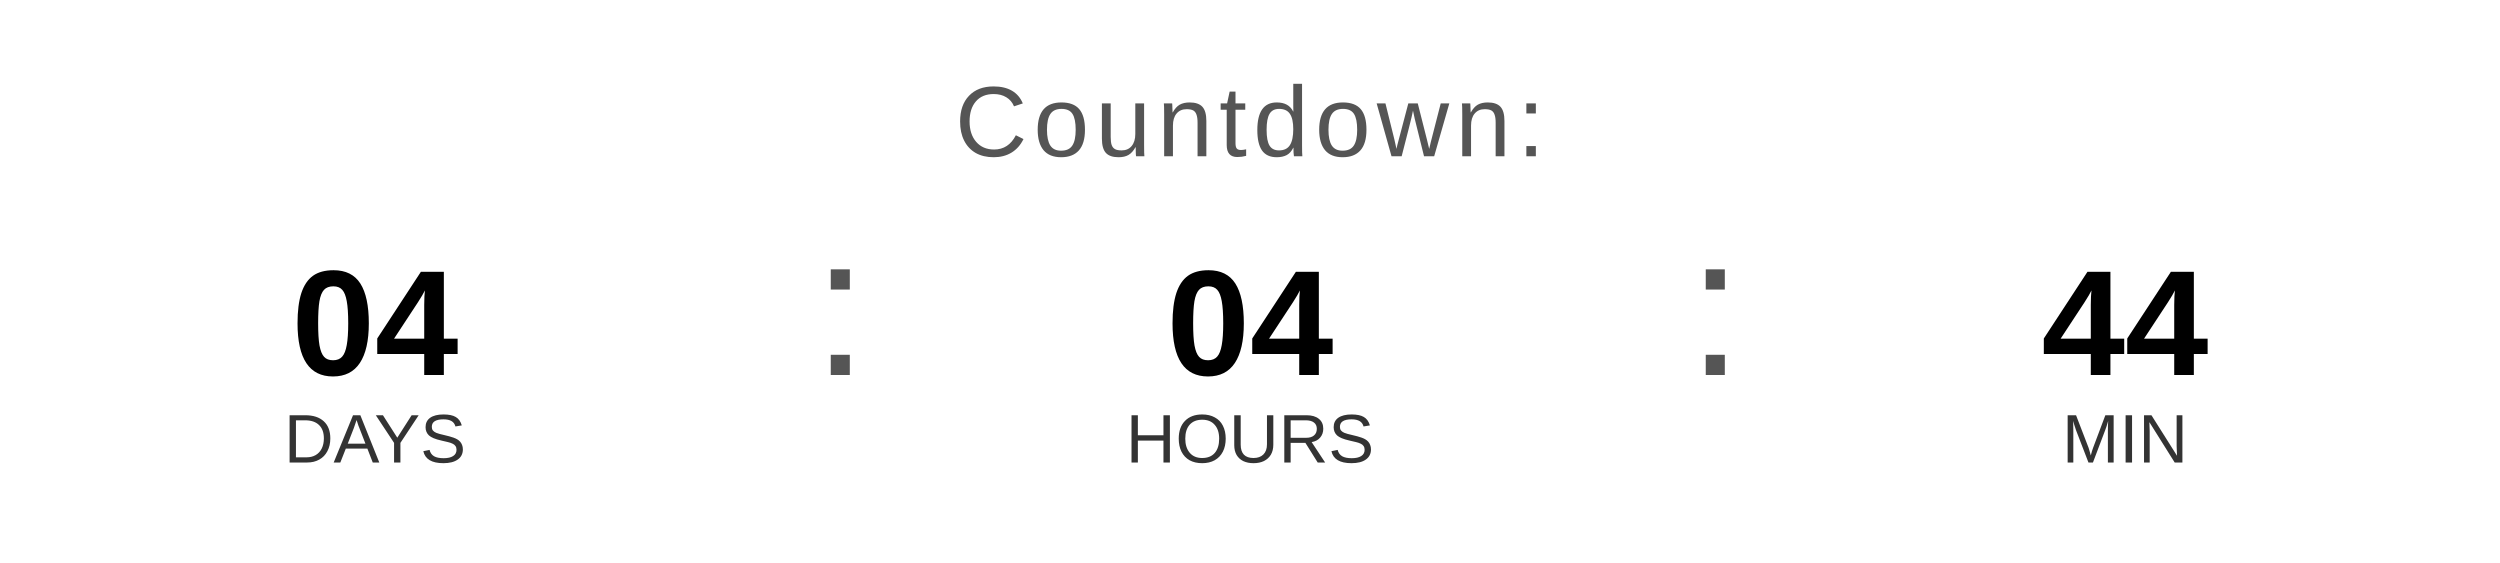
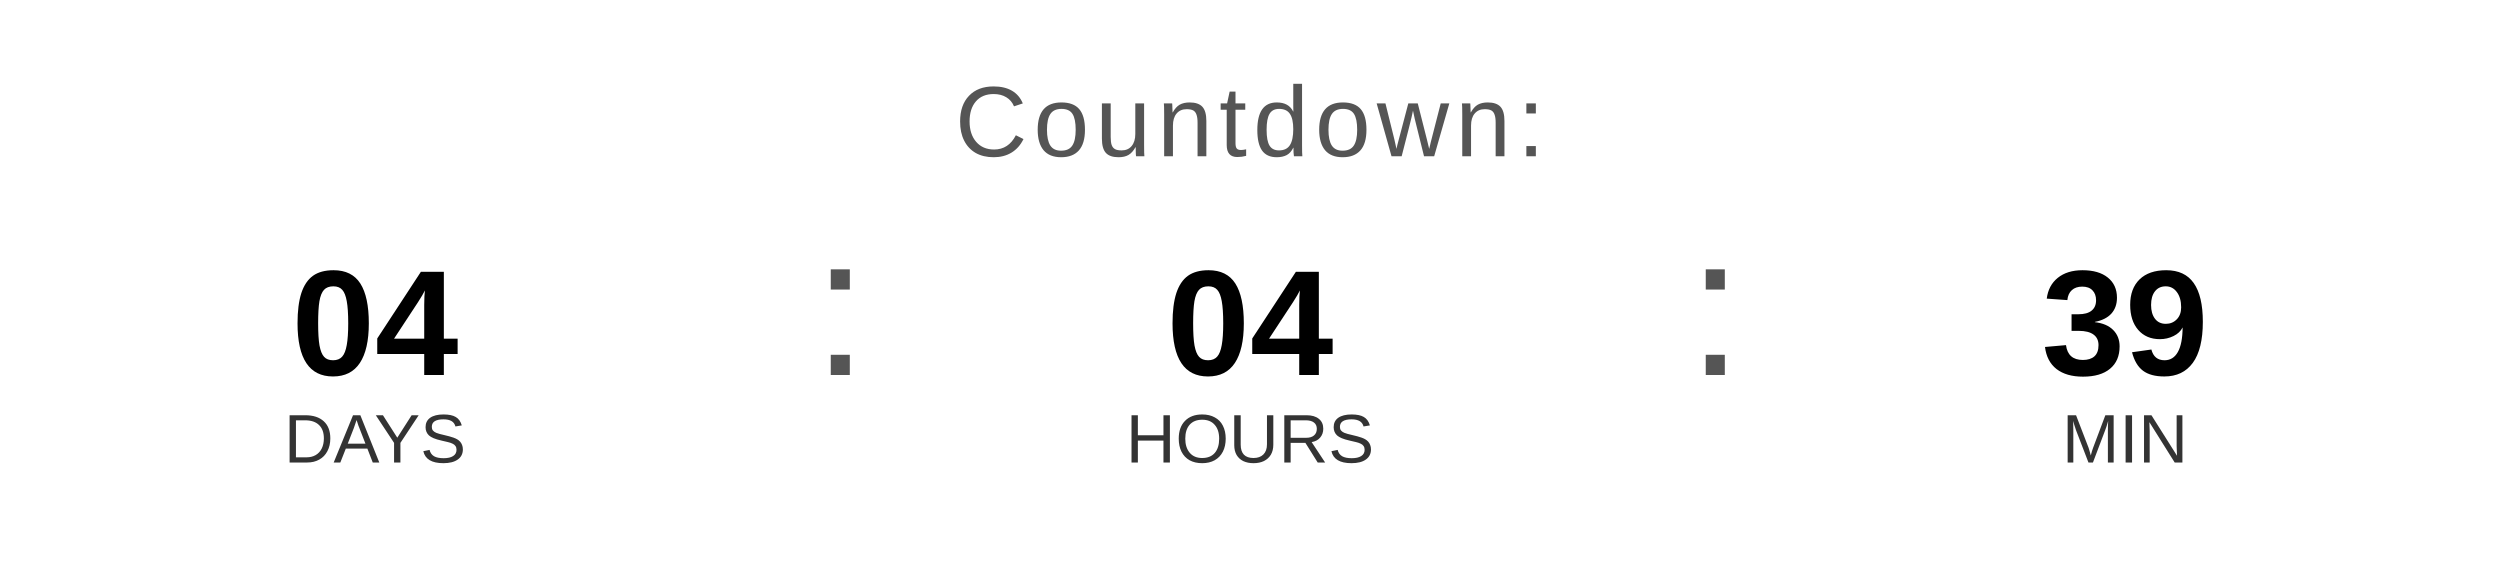
<svg xmlns="http://www.w3.org/2000/svg" width="400" height="90" viewBox="0 0 400 90">
  <text x="200" y="25" font-family="Arial, Helvetica, sans-serif" font-size="16" fill="#555555" text-anchor="middle" letter-spacing="1">
    Countdown:
  </text>
  <text x="60" y="60" font-family="Arial, Helvetica, sans-serif" font-size="24" font-weight="bold" fill="#000000" text-anchor="middle">04</text>
  <text x="60" y="74" font-family="Arial, Helvetica, sans-serif" font-size="11" fill="#333333" text-anchor="middle">DAYS</text>
  <text x="130" y="60" font-family="Arial, sans-serif" font-size="32" fill="#555555">:</text>
  <text x="200" y="60" font-family="Arial, Helvetica, sans-serif" font-size="24" font-weight="bold" fill="#000000" text-anchor="middle">04</text>
  <text x="200" y="74" font-family="Arial, Helvetica, sans-serif" font-size="11" fill="#333333" text-anchor="middle">HOURS</text>
  <text x="270" y="60" font-family="Arial, sans-serif" font-size="32" fill="#555555">:</text>
-   <text x="340" y="60" font-family="Arial, Helvetica, sans-serif" font-size="24" font-weight="bold" fill="#000000" text-anchor="middle">44</text>
+   <text x="340" y="60" font-family="Arial, Helvetica, sans-serif" font-size="24" font-weight="bold" fill="#000000" text-anchor="middle">39</text>
  <text x="340" y="74" font-family="Arial, Helvetica, sans-serif" font-size="11" fill="#333333" text-anchor="middle">MIN</text>
</svg>
